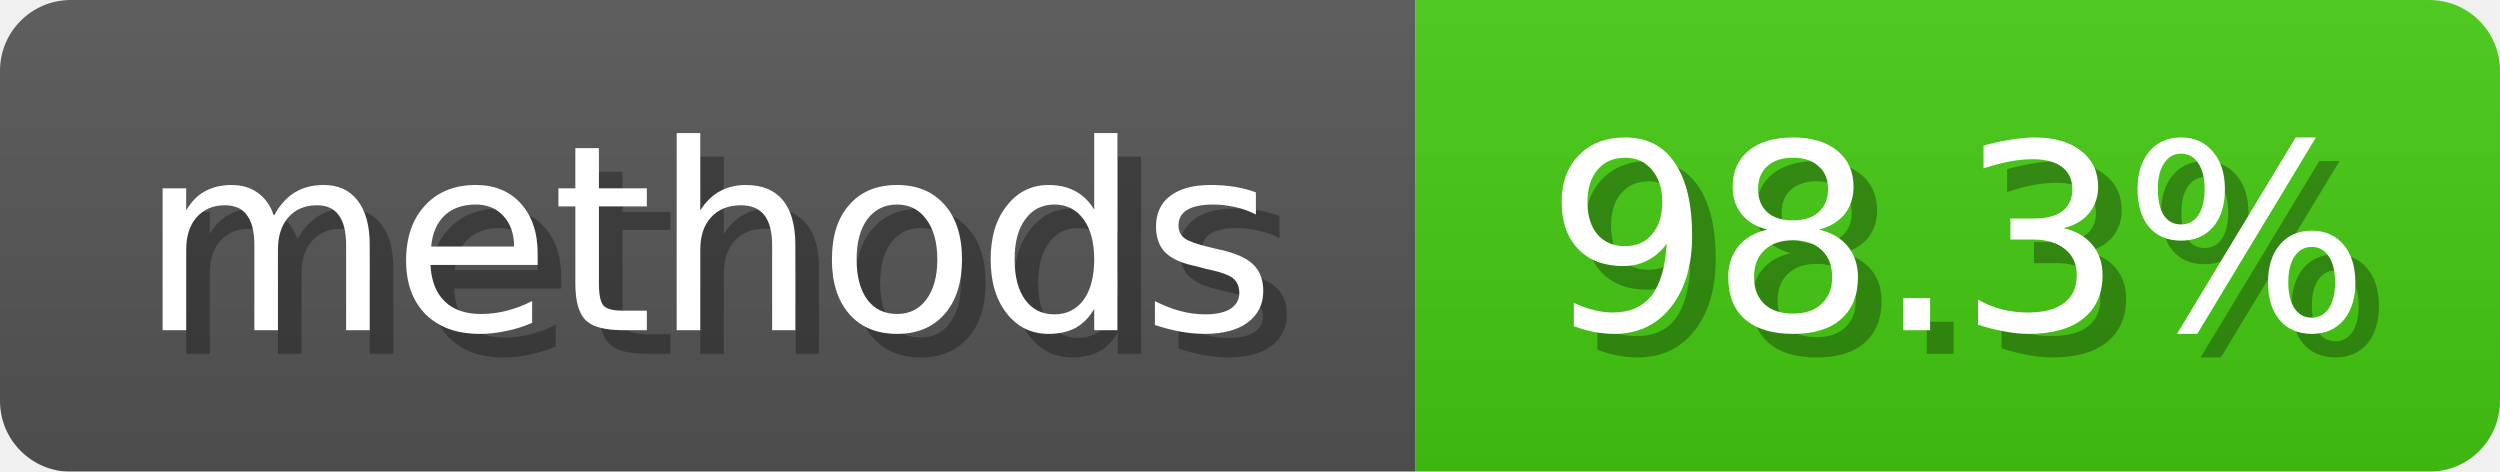
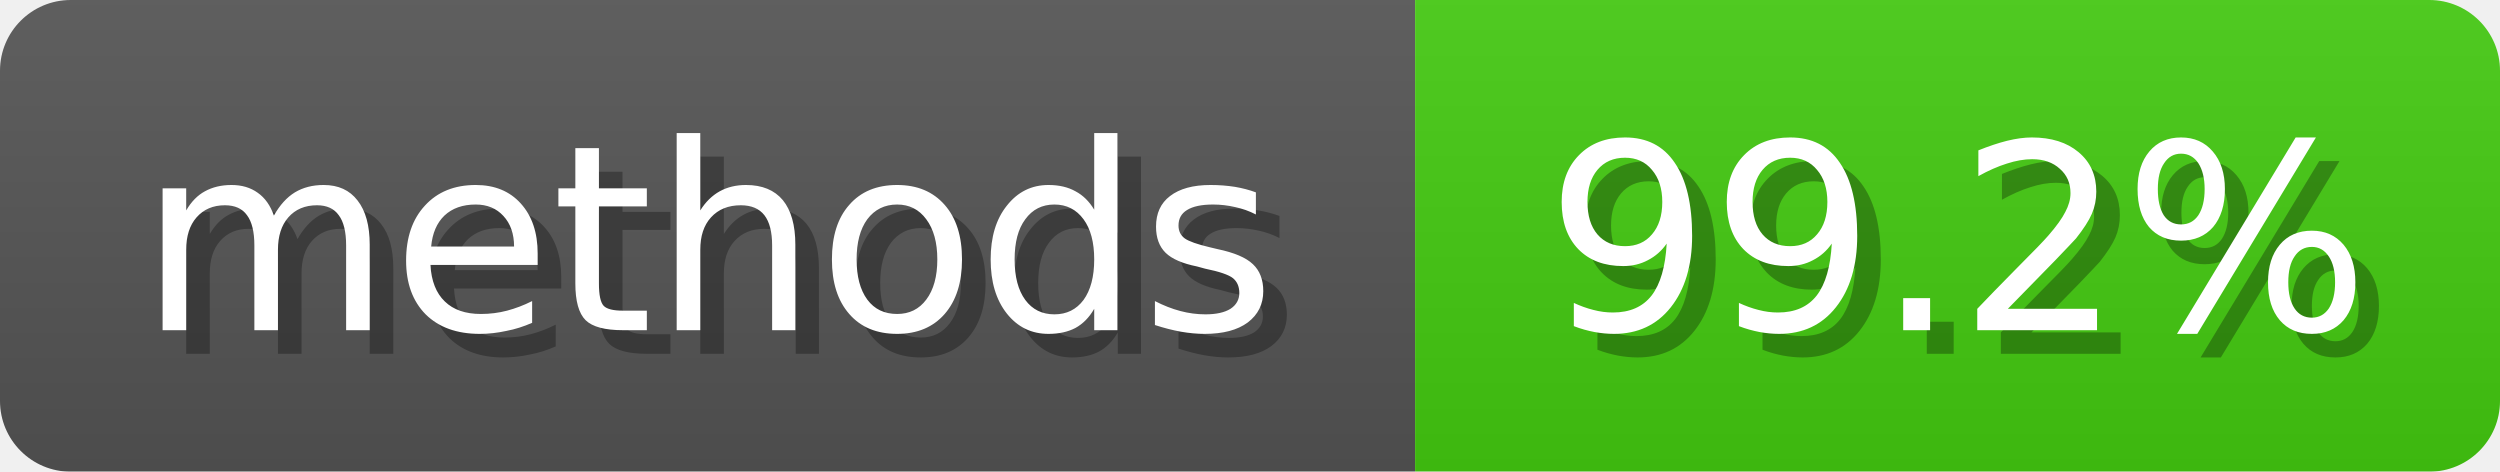
<svg xmlns="http://www.w3.org/2000/svg" width="106" height="20">
  <linearGradient id="b" x2="0" y2="100%">
    <stop offset="0" stop-color="#bbb" stop-opacity=".1" />
    <stop offset="1" stop-opacity=".1" />
  </linearGradient>
  <mask id="anybadge_5">
    <rect width="106" height="20" rx="3" fill="#fff" />
  </mask>
  <g mask="url(#anybadge_5)">
    <path fill="#555" d="M0 0h60v20H0z" />
    <path fill="#4C1" d="M60 0h46v20H60z" />
    <path fill="url(#b)" d="M0 0h106v20H0z" />
  </g>
  <g fill="#fff" text-anchor="middle" font-family="DejaVu Sans,Verdana,Geneva,sans-serif" font-size="11">
    <text x="31.0" y="15" fill="#010101" fill-opacity=".3">methods</text>
    <text x="30.0" y="14">methods</text>
  </g>
  <g fill="#fff" text-anchor="middle" font-family="DejaVu Sans,Verdana,Geneva,sans-serif" font-size="11">
-     <text x="84.0" y="15" fill="#010101" fill-opacity=".3">98.3%</text>
-     <text x="83.0" y="14">98.3%</text>
+     <text x="84.0" y="15" fill="#010101" fill-opacity=".3">99.2%</text>
+     <text x="83.0" y="14">99.2%</text>
  </g>
</svg>
